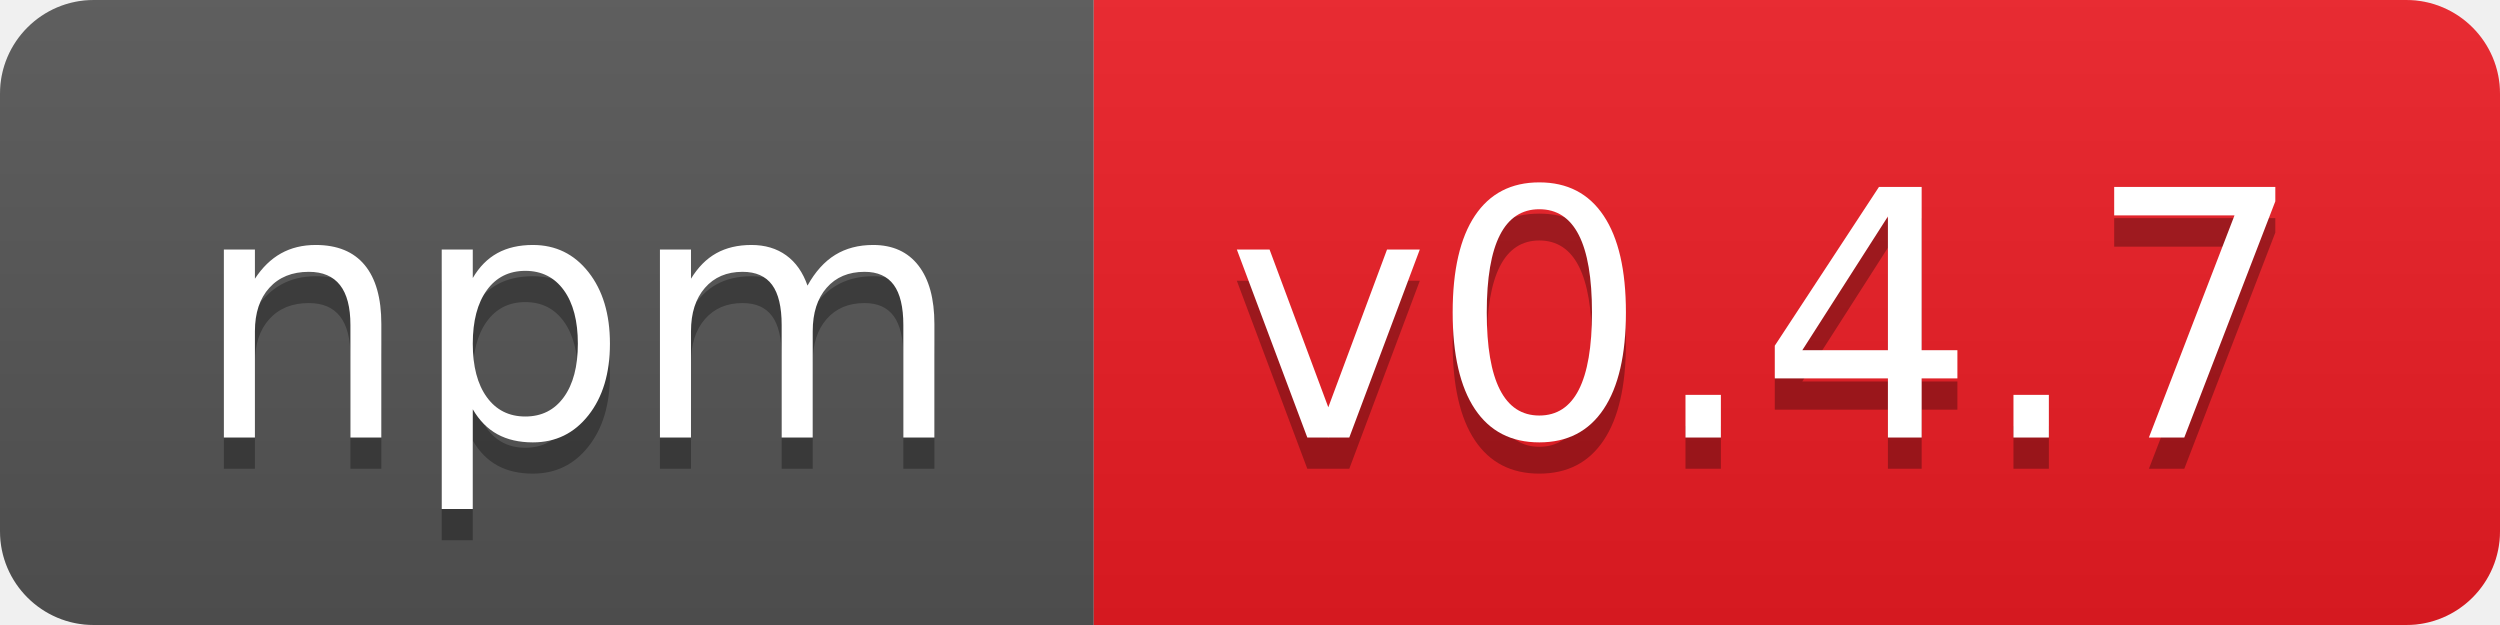
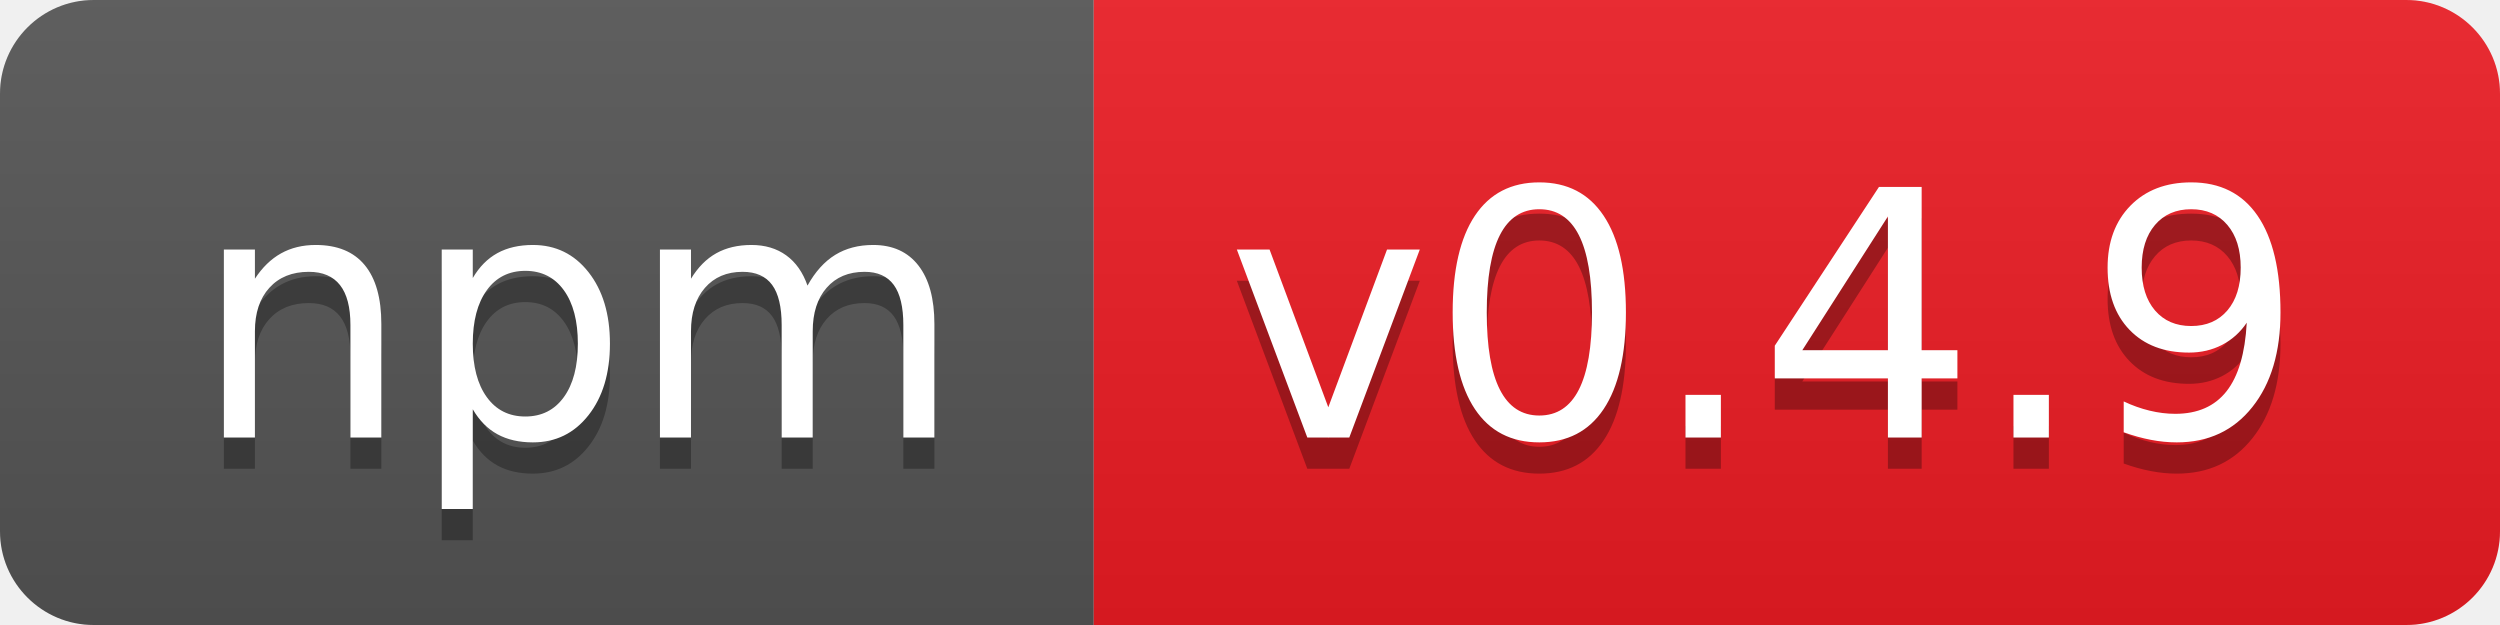
- <svg xmlns="http://www.w3.org/2000/svg" width="80" height="20" role="img" aria-label="npm: v0.4.7">
+ <svg xmlns="http://www.w3.org/2000/svg" width="80" height="20" role="img" aria-label="npm: v0.4.9">
  <linearGradient id="s" x2="0" y2="100%">
    <stop offset="0" stop-color="#bbb" stop-opacity=".1" />
    <stop offset="1" stop-opacity=".1" />
  </linearGradient>
  <clipPath id="r">
    <rect width="80" height="20" rx="3" fill="#fff" />
  </clipPath>
  <g clip-path="url(#r)">
    <rect width="35" height="20" fill="#555" />
    <rect x="35" width="45" height="20" fill="#ed1c24" />
    <rect width="80" height="20" fill="url(#s)" />
  </g>
  <g fill="#fff" text-anchor="middle" font-family="Verdana,Geneva,DejaVu Sans,sans-serif" text-rendering="geometricPrecision" font-size="110">
    <text aria-hidden="true" x="185" y="150" fill="#010101" fill-opacity=".3" transform="scale(.1)" textLength="250">npm</text>
    <text x="185" y="140" transform="scale(.1)" fill="#fff" textLength="250">npm</text>
-     <text aria-hidden="true" x="565" y="150" fill="#010101" fill-opacity=".3" transform="scale(.1)" textLength="350">v0.4.7</text>
-     <text x="565" y="140" transform="scale(.1)" fill="#fff" textLength="350">v0.4.7</text>
+     <text aria-hidden="true" x="565" y="150" fill="#010101" fill-opacity=".3" transform="scale(.1)" textLength="350">v0.4.9</text>
+     <text x="565" y="140" transform="scale(.1)" fill="#fff" textLength="350">v0.4.9</text>
  </g>
</svg>
